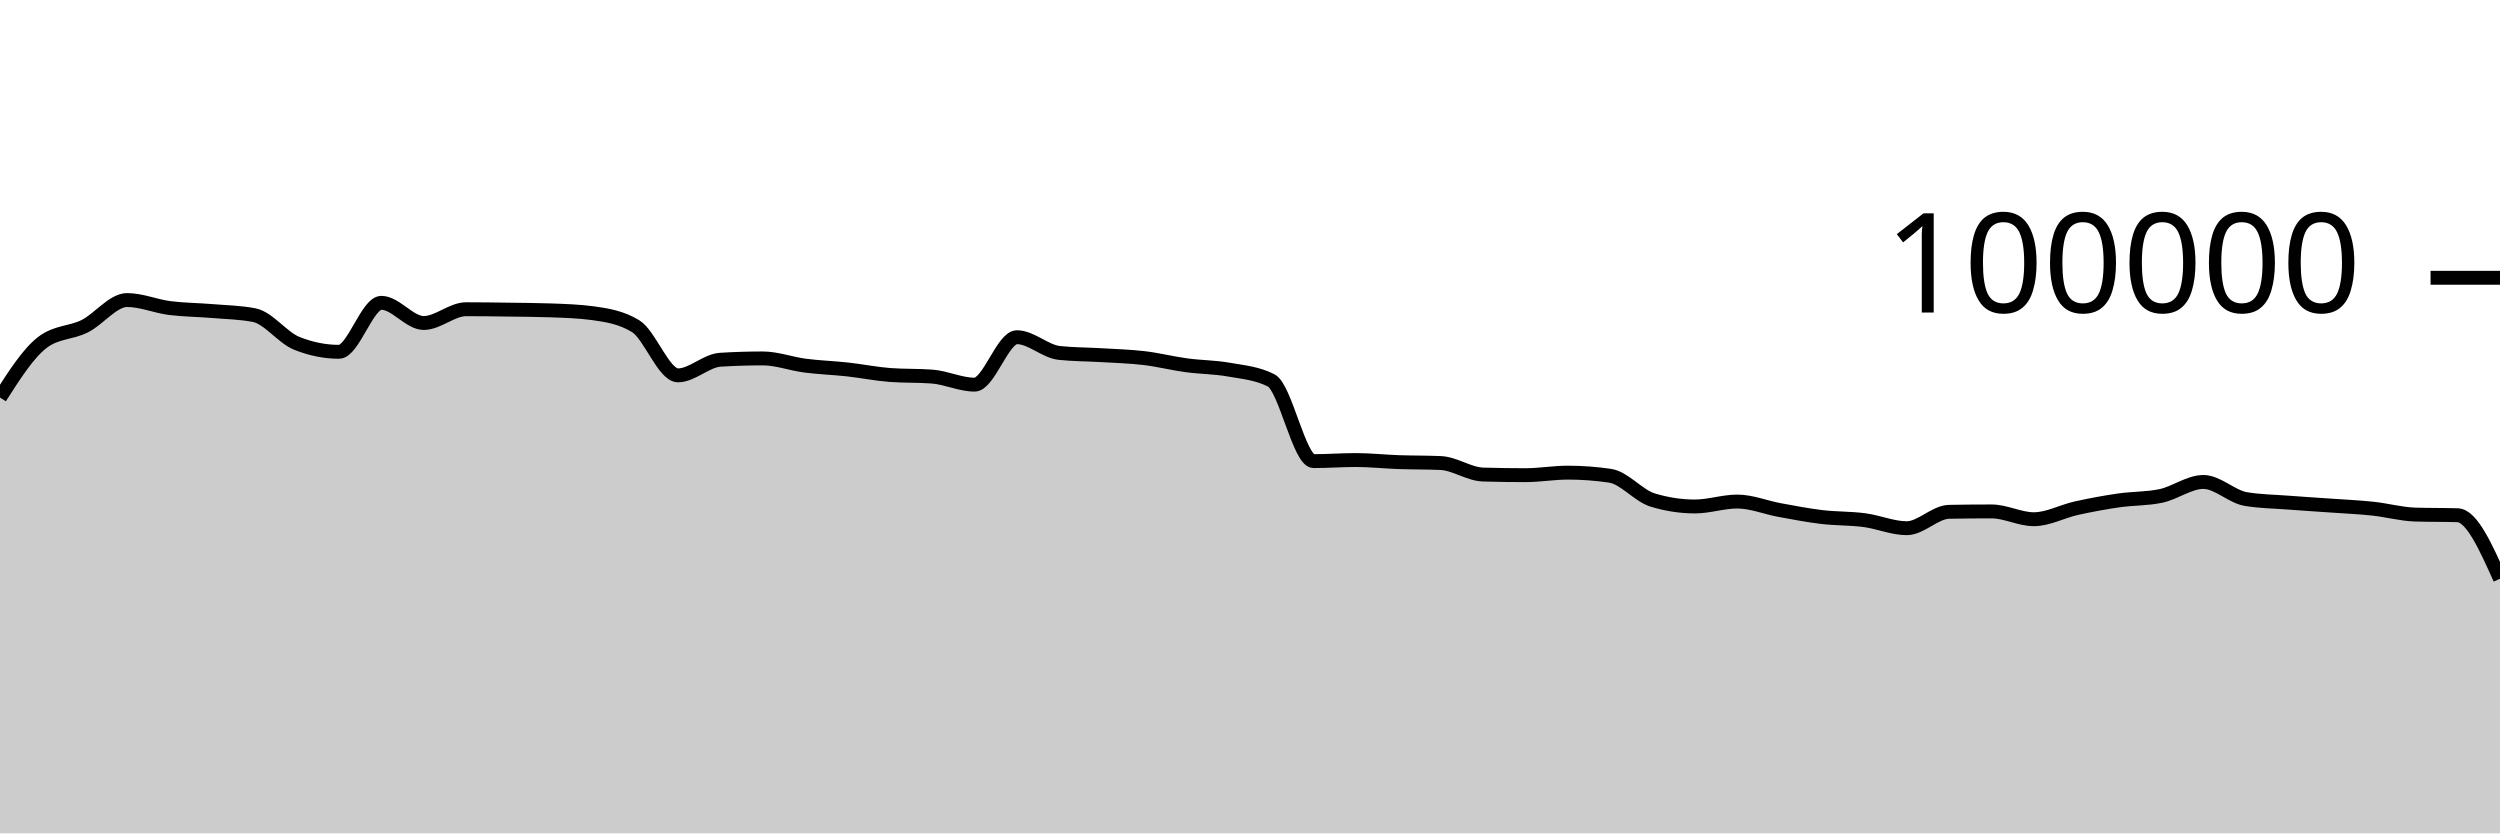
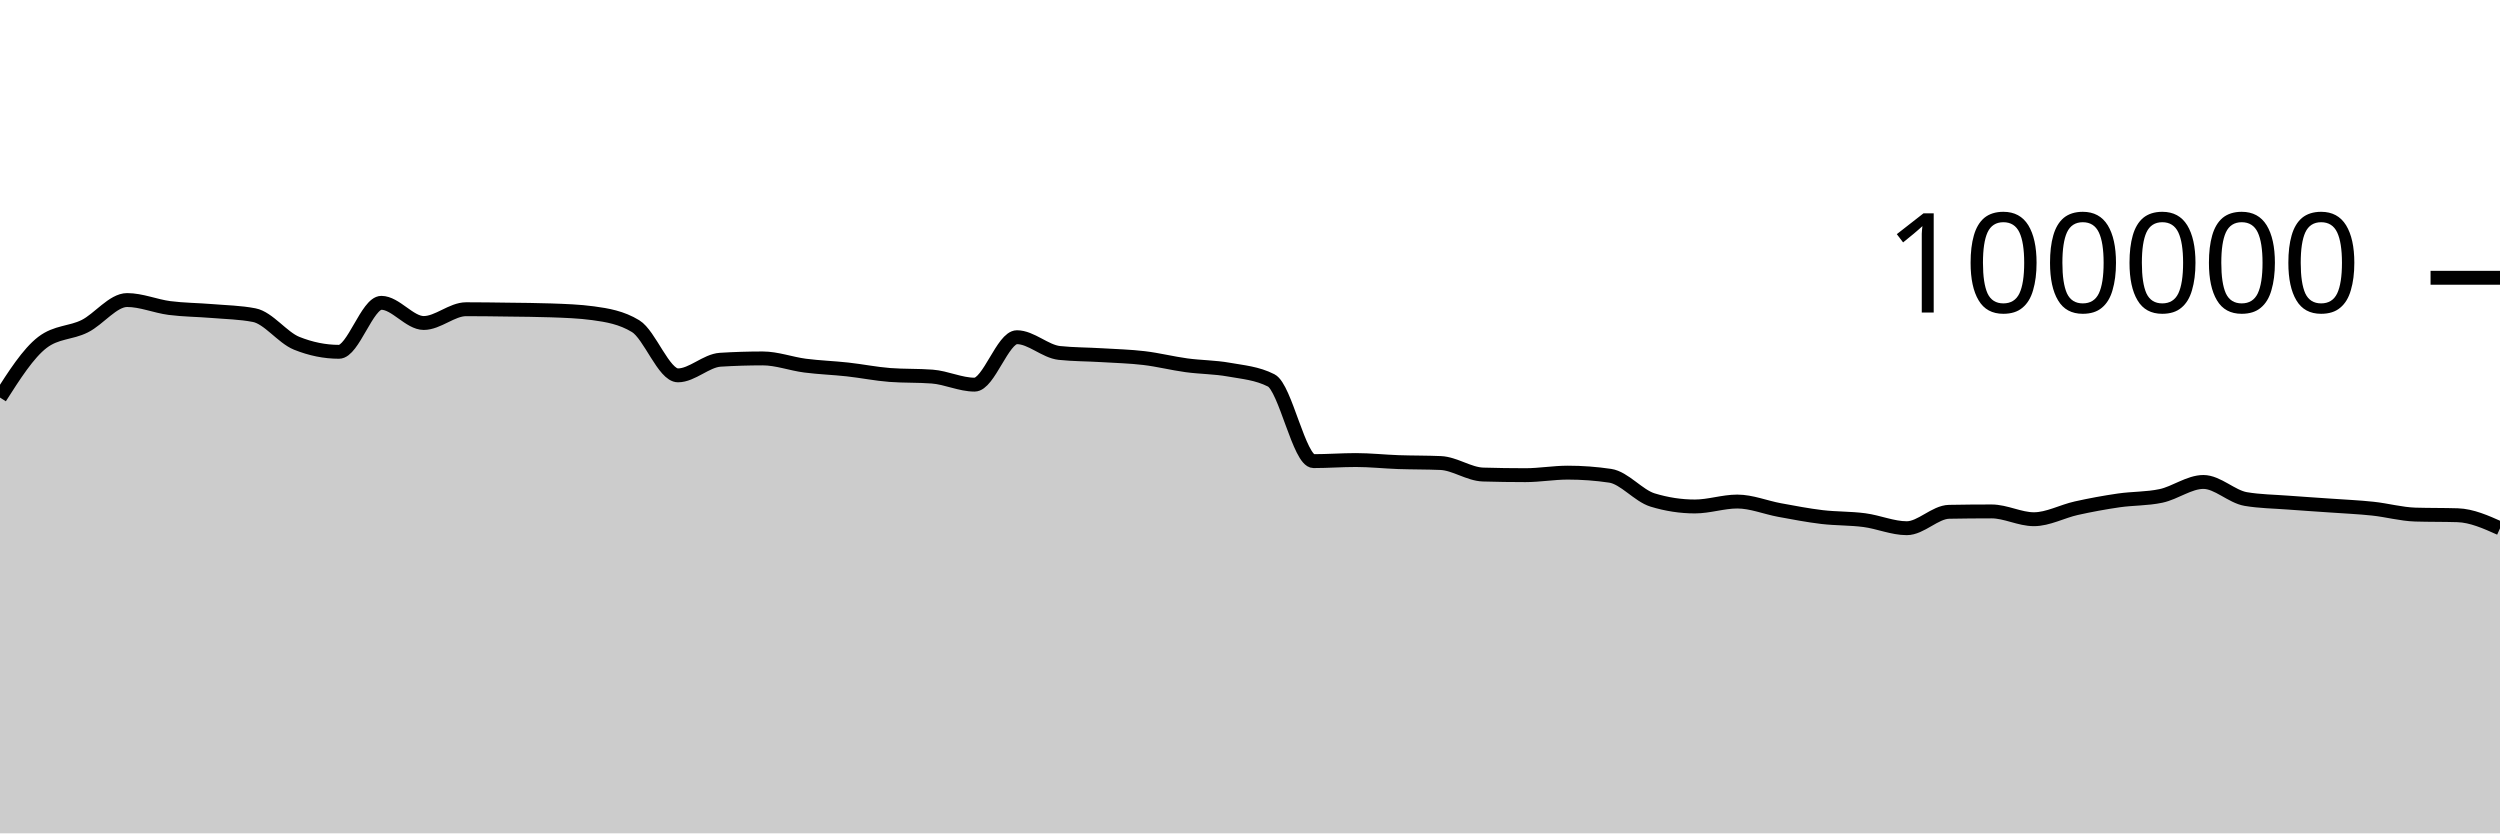
<svg xmlns="http://www.w3.org/2000/svg" viewBox="0 0 180 60">
  <g transform="translate(0,20)">
-     <path class="area" fill="rgba(0, 0, 0, 0.2)" d="M0,8.624C1.017,7.03,2.034,5.436,3.051,4.656C4.068,3.876,5.085,3.995,6.102,3.486C7.119,2.978,8.136,1.603,9.153,1.603C10.169,1.603,11.186,2.045,12.203,2.177C13.22,2.309,14.237,2.309,15.254,2.394C16.271,2.48,17.288,2.493,18.305,2.691C19.322,2.888,20.339,4.304,21.356,4.714C22.373,5.124,23.39,5.33,24.407,5.33C25.424,5.33,26.441,1.803,27.458,1.803C28.475,1.803,29.492,3.256,30.508,3.256C31.525,3.256,32.542,2.264,33.559,2.264C34.576,2.264,35.593,2.279,36.61,2.293C37.627,2.307,38.644,2.311,39.661,2.347C40.678,2.383,41.695,2.416,42.712,2.554C43.729,2.693,44.746,2.863,45.763,3.482C46.78,4.1,47.797,7.026,48.814,7.026C49.831,7.026,50.847,5.964,51.864,5.901C52.881,5.838,53.898,5.806,54.915,5.806C55.932,5.806,56.949,6.193,57.966,6.325C58.983,6.457,60,6.488,61.017,6.6C62.034,6.712,63.051,6.92,64.068,6.998C65.085,7.075,66.102,7.037,67.119,7.114C68.136,7.192,69.153,7.694,70.169,7.694C71.186,7.694,72.203,4.279,73.22,4.279C74.237,4.279,75.254,5.303,76.271,5.412C77.288,5.52,78.305,5.512,79.322,5.574C80.339,5.636,81.356,5.661,82.373,5.782C83.39,5.903,84.407,6.162,85.424,6.3C86.441,6.439,87.458,6.431,88.475,6.613C89.492,6.794,90.508,6.871,91.525,7.388C92.542,7.905,93.559,13.201,94.576,13.201C95.593,13.201,96.61,13.123,97.627,13.123C98.644,13.123,99.661,13.236,100.678,13.272C101.695,13.307,102.712,13.294,103.729,13.338C104.746,13.382,105.763,14.136,106.78,14.167C107.797,14.197,108.814,14.212,109.831,14.212C110.847,14.212,111.864,14.03,112.881,14.03C113.898,14.03,114.915,14.105,115.932,14.255C116.949,14.405,117.966,15.688,118.983,15.999C120,16.31,121.017,16.466,122.034,16.466C123.051,16.466,124.068,16.111,125.085,16.111C126.102,16.111,127.119,16.538,128.136,16.724C129.153,16.91,130.169,17.107,131.186,17.228C132.203,17.348,133.22,17.316,134.237,17.45C135.254,17.584,136.271,18.031,137.288,18.031C138.305,18.031,139.322,16.868,140.339,16.85C141.356,16.831,142.373,16.822,143.39,16.822C144.407,16.822,145.424,17.384,146.441,17.384C147.458,17.384,148.475,16.817,149.492,16.591C150.508,16.365,151.525,16.178,152.542,16.03C153.559,15.882,154.576,15.922,155.593,15.705C156.61,15.488,157.627,14.701,158.644,14.701C159.661,14.701,160.678,15.758,161.695,15.93C162.712,16.102,163.729,16.11,164.746,16.188C165.763,16.267,166.78,16.328,167.797,16.4C168.814,16.473,169.831,16.515,170.847,16.624C171.864,16.732,172.881,17.018,173.898,17.05C174.915,17.081,175.932,17.065,176.949,17.097C177.966,17.129,178.983,19.398,180,21.668L180,40C178.983,40,177.966,40,176.949,40C175.932,40,174.915,40,173.898,40C172.881,40,171.864,40,170.847,40C169.831,40,168.814,40,167.797,40C166.78,40,165.763,40,164.746,40C163.729,40,162.712,40,161.695,40C160.678,40,159.661,40,158.644,40C157.627,40,156.61,40,155.593,40C154.576,40,153.559,40,152.542,40C151.525,40,150.508,40,149.492,40C148.475,40,147.458,40,146.441,40C145.424,40,144.407,40,143.39,40C142.373,40,141.356,40,140.339,40C139.322,40,138.305,40,137.288,40C136.271,40,135.254,40,134.237,40C133.22,40,132.203,40,131.186,40C130.169,40,129.153,40,128.136,40C127.119,40,126.102,40,125.085,40C124.068,40,123.051,40,122.034,40C121.017,40,120,40,118.983,40C117.966,40,116.949,40,115.932,40C114.915,40,113.898,40,112.881,40C111.864,40,110.847,40,109.831,40C108.814,40,107.797,40,106.78,40C105.763,40,104.746,40,103.729,40C102.712,40,101.695,40,100.678,40C99.661,40,98.644,40,97.627,40C96.61,40,95.593,40,94.576,40C93.559,40,92.542,40,91.525,40C90.508,40,89.492,40,88.475,40C87.458,40,86.441,40,85.424,40C84.407,40,83.39,40,82.373,40C81.356,40,80.339,40,79.322,40C78.305,40,77.288,40,76.271,40C75.254,40,74.237,40,73.22,40C72.203,40,71.186,40,70.169,40C69.153,40,68.136,40,67.119,40C66.102,40,65.085,40,64.068,40C63.051,40,62.034,40,61.017,40C60,40,58.983,40,57.966,40C56.949,40,55.932,40,54.915,40C53.898,40,52.881,40,51.864,40C50.847,40,49.831,40,48.814,40C47.797,40,46.78,40,45.763,40C44.746,40,43.729,40,42.712,40C41.695,40,40.678,40,39.661,40C38.644,40,37.627,40,36.61,40C35.593,40,34.576,40,33.559,40C32.542,40,31.525,40,30.508,40C29.492,40,28.475,40,27.458,40C26.441,40,25.424,40,24.407,40C23.39,40,22.373,40,21.356,40C20.339,40,19.322,40,18.305,40C17.288,40,16.271,40,15.254,40C14.237,40,13.22,40,12.203,40C11.186,40,10.169,40,9.153,40C8.136,40,7.119,40,6.102,40C5.085,40,4.068,40,3.051,40C2.034,40,1.017,40,0,40Z" />
-     <path class="line" stroke="black" fill="none" d="M0,8.624C1.017,7.03,2.034,5.436,3.051,4.656C4.068,3.876,5.085,3.995,6.102,3.486C7.119,2.978,8.136,1.603,9.153,1.603C10.169,1.603,11.186,2.045,12.203,2.177C13.22,2.309,14.237,2.309,15.254,2.394C16.271,2.48,17.288,2.493,18.305,2.691C19.322,2.888,20.339,4.304,21.356,4.714C22.373,5.124,23.39,5.33,24.407,5.33C25.424,5.33,26.441,1.803,27.458,1.803C28.475,1.803,29.492,3.256,30.508,3.256C31.525,3.256,32.542,2.264,33.559,2.264C34.576,2.264,35.593,2.279,36.61,2.293C37.627,2.307,38.644,2.311,39.661,2.347C40.678,2.383,41.695,2.416,42.712,2.554C43.729,2.693,44.746,2.863,45.763,3.482C46.78,4.1,47.797,7.026,48.814,7.026C49.831,7.026,50.847,5.964,51.864,5.901C52.881,5.838,53.898,5.806,54.915,5.806C55.932,5.806,56.949,6.193,57.966,6.325C58.983,6.457,60,6.488,61.017,6.6C62.034,6.712,63.051,6.92,64.068,6.998C65.085,7.075,66.102,7.037,67.119,7.114C68.136,7.192,69.153,7.694,70.169,7.694C71.186,7.694,72.203,4.279,73.22,4.279C74.237,4.279,75.254,5.303,76.271,5.412C77.288,5.52,78.305,5.512,79.322,5.574C80.339,5.636,81.356,5.661,82.373,5.782C83.39,5.903,84.407,6.162,85.424,6.3C86.441,6.439,87.458,6.431,88.475,6.613C89.492,6.794,90.508,6.871,91.525,7.388C92.542,7.905,93.559,13.201,94.576,13.201C95.593,13.201,96.61,13.123,97.627,13.123C98.644,13.123,99.661,13.236,100.678,13.272C101.695,13.307,102.712,13.294,103.729,13.338C104.746,13.382,105.763,14.136,106.78,14.167C107.797,14.197,108.814,14.212,109.831,14.212C110.847,14.212,111.864,14.03,112.881,14.03C113.898,14.03,114.915,14.105,115.932,14.255C116.949,14.405,117.966,15.688,118.983,15.999C120,16.31,121.017,16.466,122.034,16.466C123.051,16.466,124.068,16.111,125.085,16.111C126.102,16.111,127.119,16.538,128.136,16.724C129.153,16.91,130.169,17.107,131.186,17.228C132.203,17.348,133.22,17.316,134.237,17.45C135.254,17.584,136.271,18.031,137.288,18.031C138.305,18.031,139.322,16.868,140.339,16.85C141.356,16.831,142.373,16.822,143.39,16.822C144.407,16.822,145.424,17.384,146.441,17.384C147.458,17.384,148.475,16.817,149.492,16.591C150.508,16.365,151.525,16.178,152.542,16.03C153.559,15.882,154.576,15.922,155.593,15.705C156.61,15.488,157.627,14.701,158.644,14.701C159.661,14.701,160.678,15.758,161.695,15.93C162.712,16.102,163.729,16.11,164.746,16.188C165.763,16.267,166.78,16.328,167.797,16.4C168.814,16.473,169.831,16.515,170.847,16.624C171.864,16.732,172.881,17.018,173.898,17.05C174.915,17.081,175.932,17.065,176.949,17.097C177.966,17.129,178.983,19.398,180,21.668" />
+     <path class="area" fill="rgba(0, 0, 0, 0.2)" d="M0,8.624C1.017,7.03,2.034,5.436,3.051,4.656C4.068,3.876,5.085,3.995,6.102,3.486C7.119,2.978,8.136,1.603,9.153,1.603C10.169,1.603,11.186,2.045,12.203,2.177C13.22,2.309,14.237,2.309,15.254,2.394C16.271,2.48,17.288,2.493,18.305,2.691C19.322,2.888,20.339,4.304,21.356,4.714C22.373,5.124,23.39,5.33,24.407,5.33C25.424,5.33,26.441,1.803,27.458,1.803C28.475,1.803,29.492,3.256,30.508,3.256C31.525,3.256,32.542,2.264,33.559,2.264C34.576,2.264,35.593,2.279,36.61,2.293C37.627,2.307,38.644,2.311,39.661,2.347C40.678,2.383,41.695,2.416,42.712,2.554C43.729,2.693,44.746,2.863,45.763,3.482C46.78,4.1,47.797,7.026,48.814,7.026C49.831,7.026,50.847,5.964,51.864,5.901C52.881,5.838,53.898,5.806,54.915,5.806C55.932,5.806,56.949,6.193,57.966,6.325C58.983,6.457,60,6.488,61.017,6.6C62.034,6.712,63.051,6.92,64.068,6.998C65.085,7.075,66.102,7.037,67.119,7.114C68.136,7.192,69.153,7.694,70.169,7.694C71.186,7.694,72.203,4.279,73.22,4.279C74.237,4.279,75.254,5.303,76.271,5.412C77.288,5.52,78.305,5.512,79.322,5.574C80.339,5.636,81.356,5.661,82.373,5.782C83.39,5.903,84.407,6.162,85.424,6.3C86.441,6.439,87.458,6.431,88.475,6.613C89.492,6.794,90.508,6.871,91.525,7.388C92.542,7.905,93.559,13.201,94.576,13.201C95.593,13.201,96.61,13.123,97.627,13.123C98.644,13.123,99.661,13.236,100.678,13.272C101.695,13.307,102.712,13.294,103.729,13.338C104.746,13.382,105.763,14.136,106.78,14.167C107.797,14.197,108.814,14.212,109.831,14.212C110.847,14.212,111.864,14.03,112.881,14.03C113.898,14.03,114.915,14.105,115.932,14.255C116.949,14.405,117.966,15.688,118.983,15.999C120,16.31,121.017,16.466,122.034,16.466C123.051,16.466,124.068,16.111,125.085,16.111C126.102,16.111,127.119,16.538,128.136,16.724C129.153,16.91,130.169,17.107,131.186,17.228C132.203,17.348,133.22,17.316,134.237,17.45C135.254,17.584,136.271,18.031,137.288,18.031C138.305,18.031,139.322,16.868,140.339,16.85C141.356,16.831,142.373,16.822,143.39,16.822C144.407,16.822,145.424,17.384,146.441,17.384C147.458,17.384,148.475,16.817,149.492,16.591C150.508,16.365,151.525,16.178,152.542,16.03C153.559,15.882,154.576,15.922,155.593,15.705C156.61,15.488,157.627,14.701,158.644,14.701C159.661,14.701,160.678,15.758,161.695,15.93C162.712,16.102,163.729,16.11,164.746,16.188C165.763,16.267,166.78,16.328,167.797,16.4C168.814,16.473,169.831,16.515,170.847,16.624C171.864,16.732,172.881,17.018,173.898,17.05C174.915,17.081,175.932,17.065,176.949,17.097C177.966,17.129,178.983,17.584,180,18.039L180,40C178.983,40,177.966,40,176.949,40C175.932,40,174.915,40,173.898,40C172.881,40,171.864,40,170.847,40C169.831,40,168.814,40,167.797,40C166.78,40,165.763,40,164.746,40C163.729,40,162.712,40,161.695,40C160.678,40,159.661,40,158.644,40C157.627,40,156.61,40,155.593,40C154.576,40,153.559,40,152.542,40C151.525,40,150.508,40,149.492,40C148.475,40,147.458,40,146.441,40C145.424,40,144.407,40,143.39,40C142.373,40,141.356,40,140.339,40C139.322,40,138.305,40,137.288,40C136.271,40,135.254,40,134.237,40C133.22,40,132.203,40,131.186,40C130.169,40,129.153,40,128.136,40C127.119,40,126.102,40,125.085,40C124.068,40,123.051,40,122.034,40C121.017,40,120,40,118.983,40C117.966,40,116.949,40,115.932,40C114.915,40,113.898,40,112.881,40C111.864,40,110.847,40,109.831,40C108.814,40,107.797,40,106.78,40C105.763,40,104.746,40,103.729,40C102.712,40,101.695,40,100.678,40C99.661,40,98.644,40,97.627,40C96.61,40,95.593,40,94.576,40C93.559,40,92.542,40,91.525,40C90.508,40,89.492,40,88.475,40C87.458,40,86.441,40,85.424,40C84.407,40,83.39,40,82.373,40C81.356,40,80.339,40,79.322,40C78.305,40,77.288,40,76.271,40C75.254,40,74.237,40,73.22,40C72.203,40,71.186,40,70.169,40C69.153,40,68.136,40,67.119,40C66.102,40,65.085,40,64.068,40C63.051,40,62.034,40,61.017,40C60,40,58.983,40,57.966,40C56.949,40,55.932,40,54.915,40C53.898,40,52.881,40,51.864,40C50.847,40,49.831,40,48.814,40C47.797,40,46.78,40,45.763,40C44.746,40,43.729,40,42.712,40C41.695,40,40.678,40,39.661,40C38.644,40,37.627,40,36.61,40C35.593,40,34.576,40,33.559,40C32.542,40,31.525,40,30.508,40C29.492,40,28.475,40,27.458,40C26.441,40,25.424,40,24.407,40C23.39,40,22.373,40,21.356,40C20.339,40,19.322,40,18.305,40C17.288,40,16.271,40,15.254,40C14.237,40,13.22,40,12.203,40C11.186,40,10.169,40,9.153,40C8.136,40,7.119,40,6.102,40C5.085,40,4.068,40,3.051,40C2.034,40,1.017,40,0,40Z" />
+     <path class="line" stroke="black" fill="none" d="M0,8.624C1.017,7.03,2.034,5.436,3.051,4.656C4.068,3.876,5.085,3.995,6.102,3.486C7.119,2.978,8.136,1.603,9.153,1.603C10.169,1.603,11.186,2.045,12.203,2.177C13.22,2.309,14.237,2.309,15.254,2.394C16.271,2.48,17.288,2.493,18.305,2.691C19.322,2.888,20.339,4.304,21.356,4.714C22.373,5.124,23.39,5.33,24.407,5.33C25.424,5.33,26.441,1.803,27.458,1.803C28.475,1.803,29.492,3.256,30.508,3.256C31.525,3.256,32.542,2.264,33.559,2.264C34.576,2.264,35.593,2.279,36.61,2.293C37.627,2.307,38.644,2.311,39.661,2.347C40.678,2.383,41.695,2.416,42.712,2.554C43.729,2.693,44.746,2.863,45.763,3.482C46.78,4.1,47.797,7.026,48.814,7.026C49.831,7.026,50.847,5.964,51.864,5.901C52.881,5.838,53.898,5.806,54.915,5.806C55.932,5.806,56.949,6.193,57.966,6.325C58.983,6.457,60,6.488,61.017,6.6C62.034,6.712,63.051,6.92,64.068,6.998C65.085,7.075,66.102,7.037,67.119,7.114C68.136,7.192,69.153,7.694,70.169,7.694C71.186,7.694,72.203,4.279,73.22,4.279C74.237,4.279,75.254,5.303,76.271,5.412C77.288,5.52,78.305,5.512,79.322,5.574C80.339,5.636,81.356,5.661,82.373,5.782C83.39,5.903,84.407,6.162,85.424,6.3C86.441,6.439,87.458,6.431,88.475,6.613C89.492,6.794,90.508,6.871,91.525,7.388C92.542,7.905,93.559,13.201,94.576,13.201C95.593,13.201,96.61,13.123,97.627,13.123C98.644,13.123,99.661,13.236,100.678,13.272C101.695,13.307,102.712,13.294,103.729,13.338C104.746,13.382,105.763,14.136,106.78,14.167C107.797,14.197,108.814,14.212,109.831,14.212C110.847,14.212,111.864,14.03,112.881,14.03C113.898,14.03,114.915,14.105,115.932,14.255C116.949,14.405,117.966,15.688,118.983,15.999C120,16.31,121.017,16.466,122.034,16.466C123.051,16.466,124.068,16.111,125.085,16.111C126.102,16.111,127.119,16.538,128.136,16.724C129.153,16.91,130.169,17.107,131.186,17.228C132.203,17.348,133.22,17.316,134.237,17.45C135.254,17.584,136.271,18.031,137.288,18.031C138.305,18.031,139.322,16.868,140.339,16.85C141.356,16.831,142.373,16.822,143.39,16.822C144.407,16.822,145.424,17.384,146.441,17.384C147.458,17.384,148.475,16.817,149.492,16.591C150.508,16.365,151.525,16.178,152.542,16.03C153.559,15.882,154.576,15.922,155.593,15.705C156.61,15.488,157.627,14.701,158.644,14.701C159.661,14.701,160.678,15.758,161.695,15.93C162.712,16.102,163.729,16.11,164.746,16.188C165.763,16.267,166.78,16.328,167.797,16.4C168.814,16.473,169.831,16.515,170.847,16.624C171.864,16.732,172.881,17.018,173.898,17.05C174.915,17.081,175.932,17.065,176.949,17.097C177.966,17.129,178.983,17.584,180,18.039" />
    <path class="axis-ceiling" stroke-width="1" stroke="black" fill="none" d="M175,0L180,0" />
    <text class="axis-ceiling-label" font-family="sans-serif" text-anchor="end" font-size="10px" x="170" y="2.5">100000</text>
  </g>
</svg>
